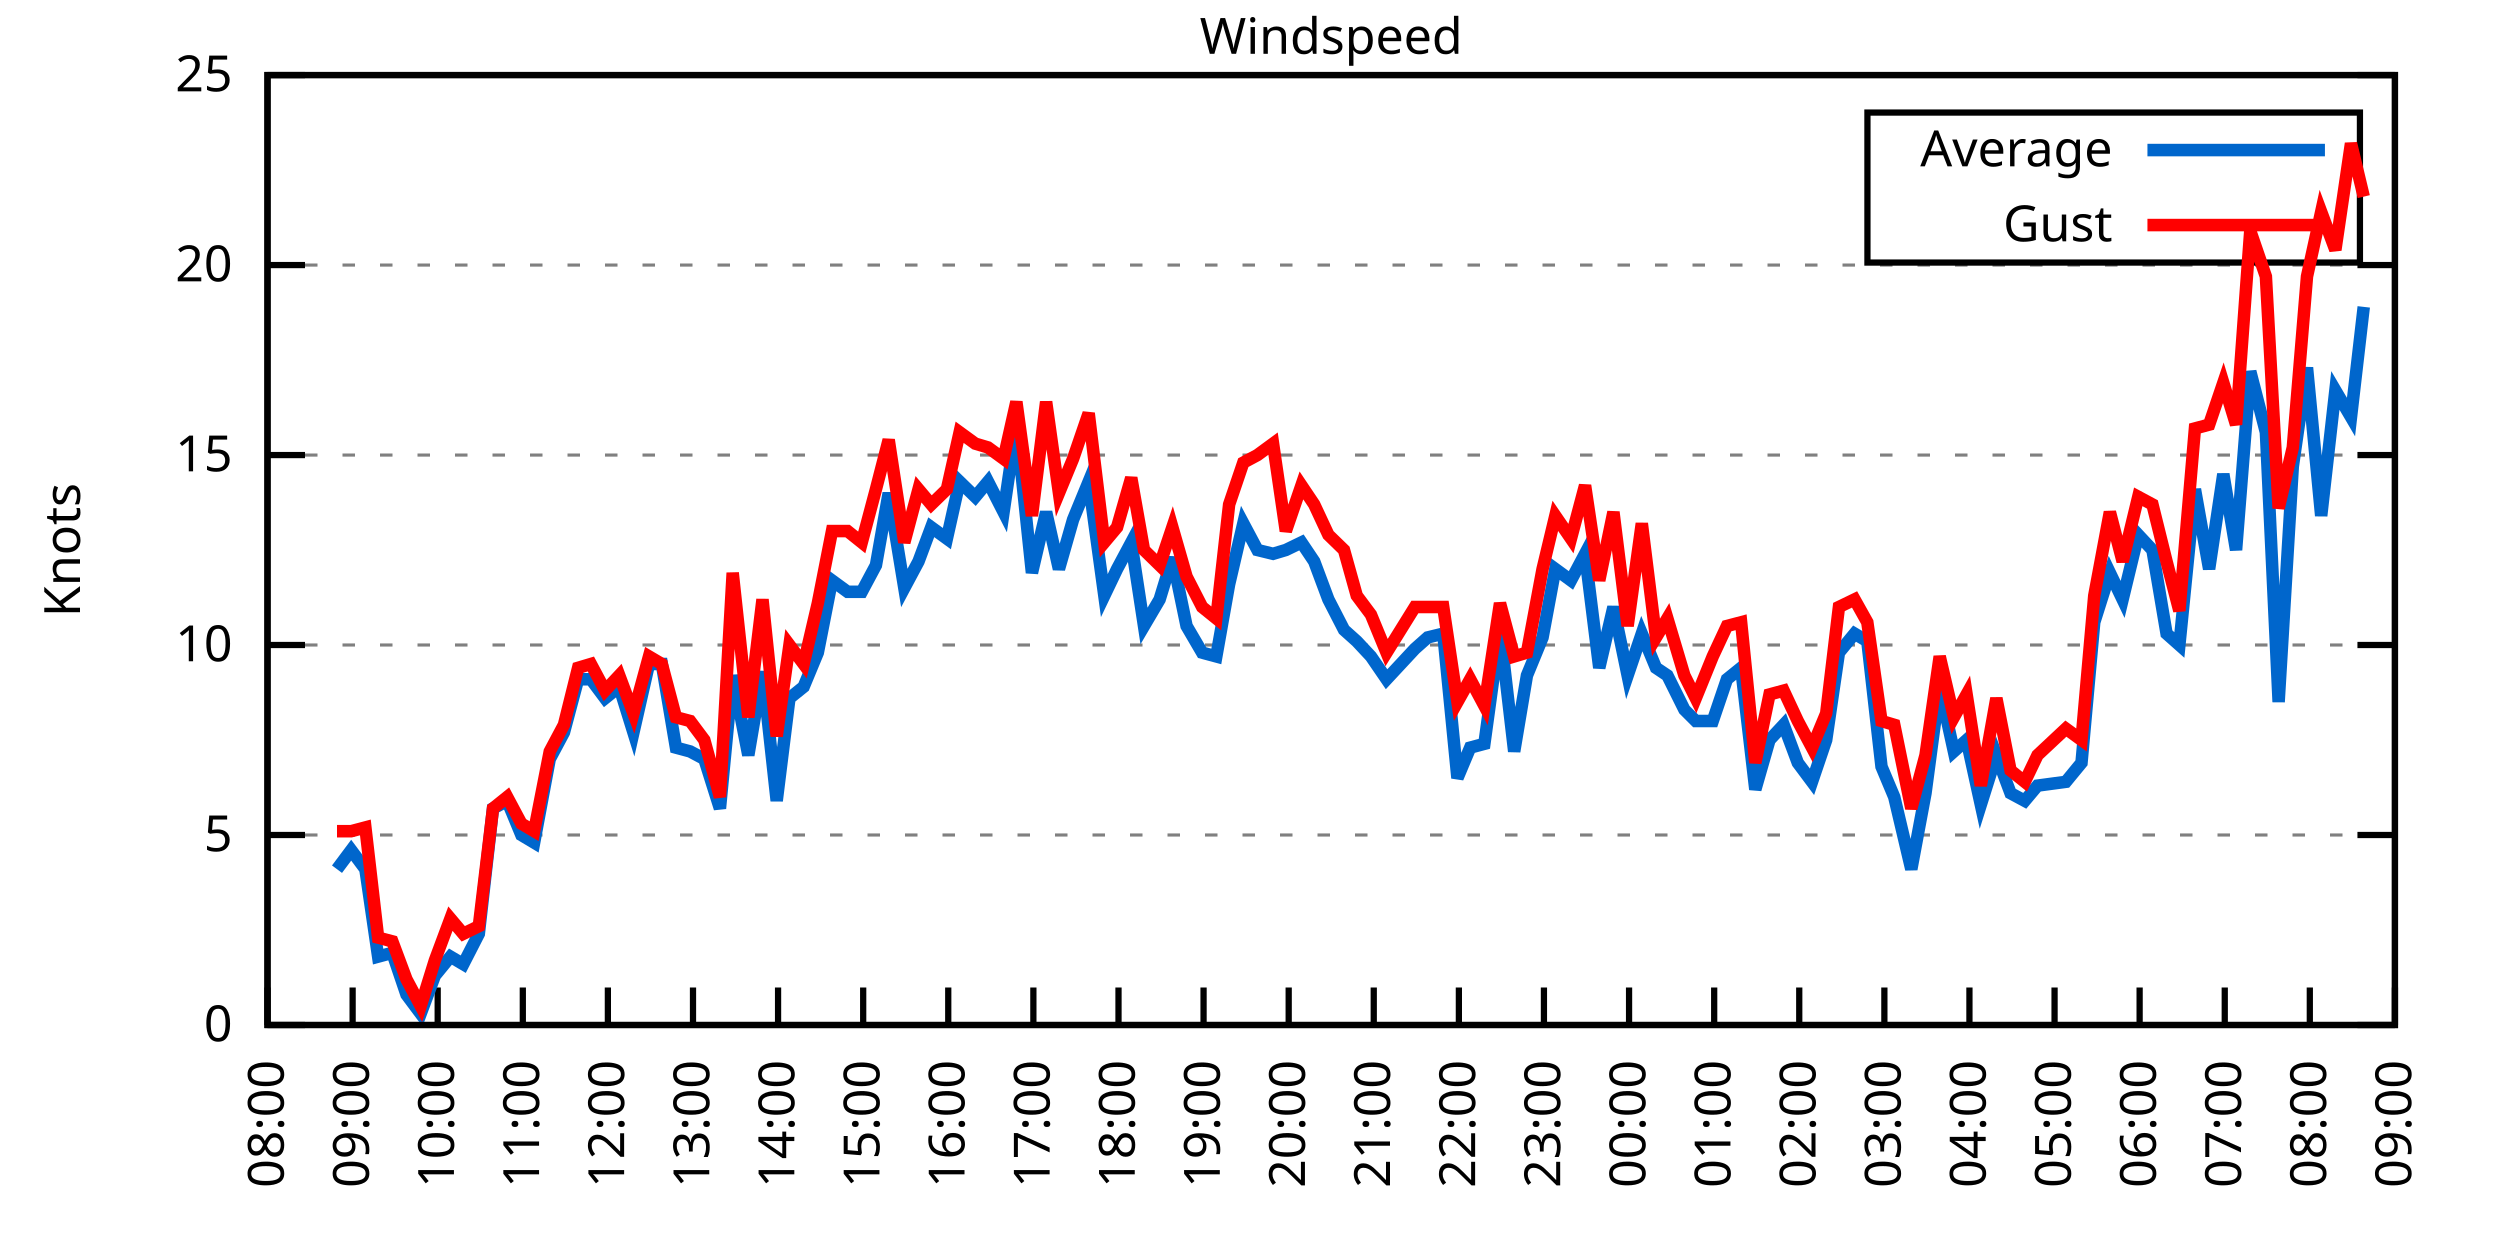
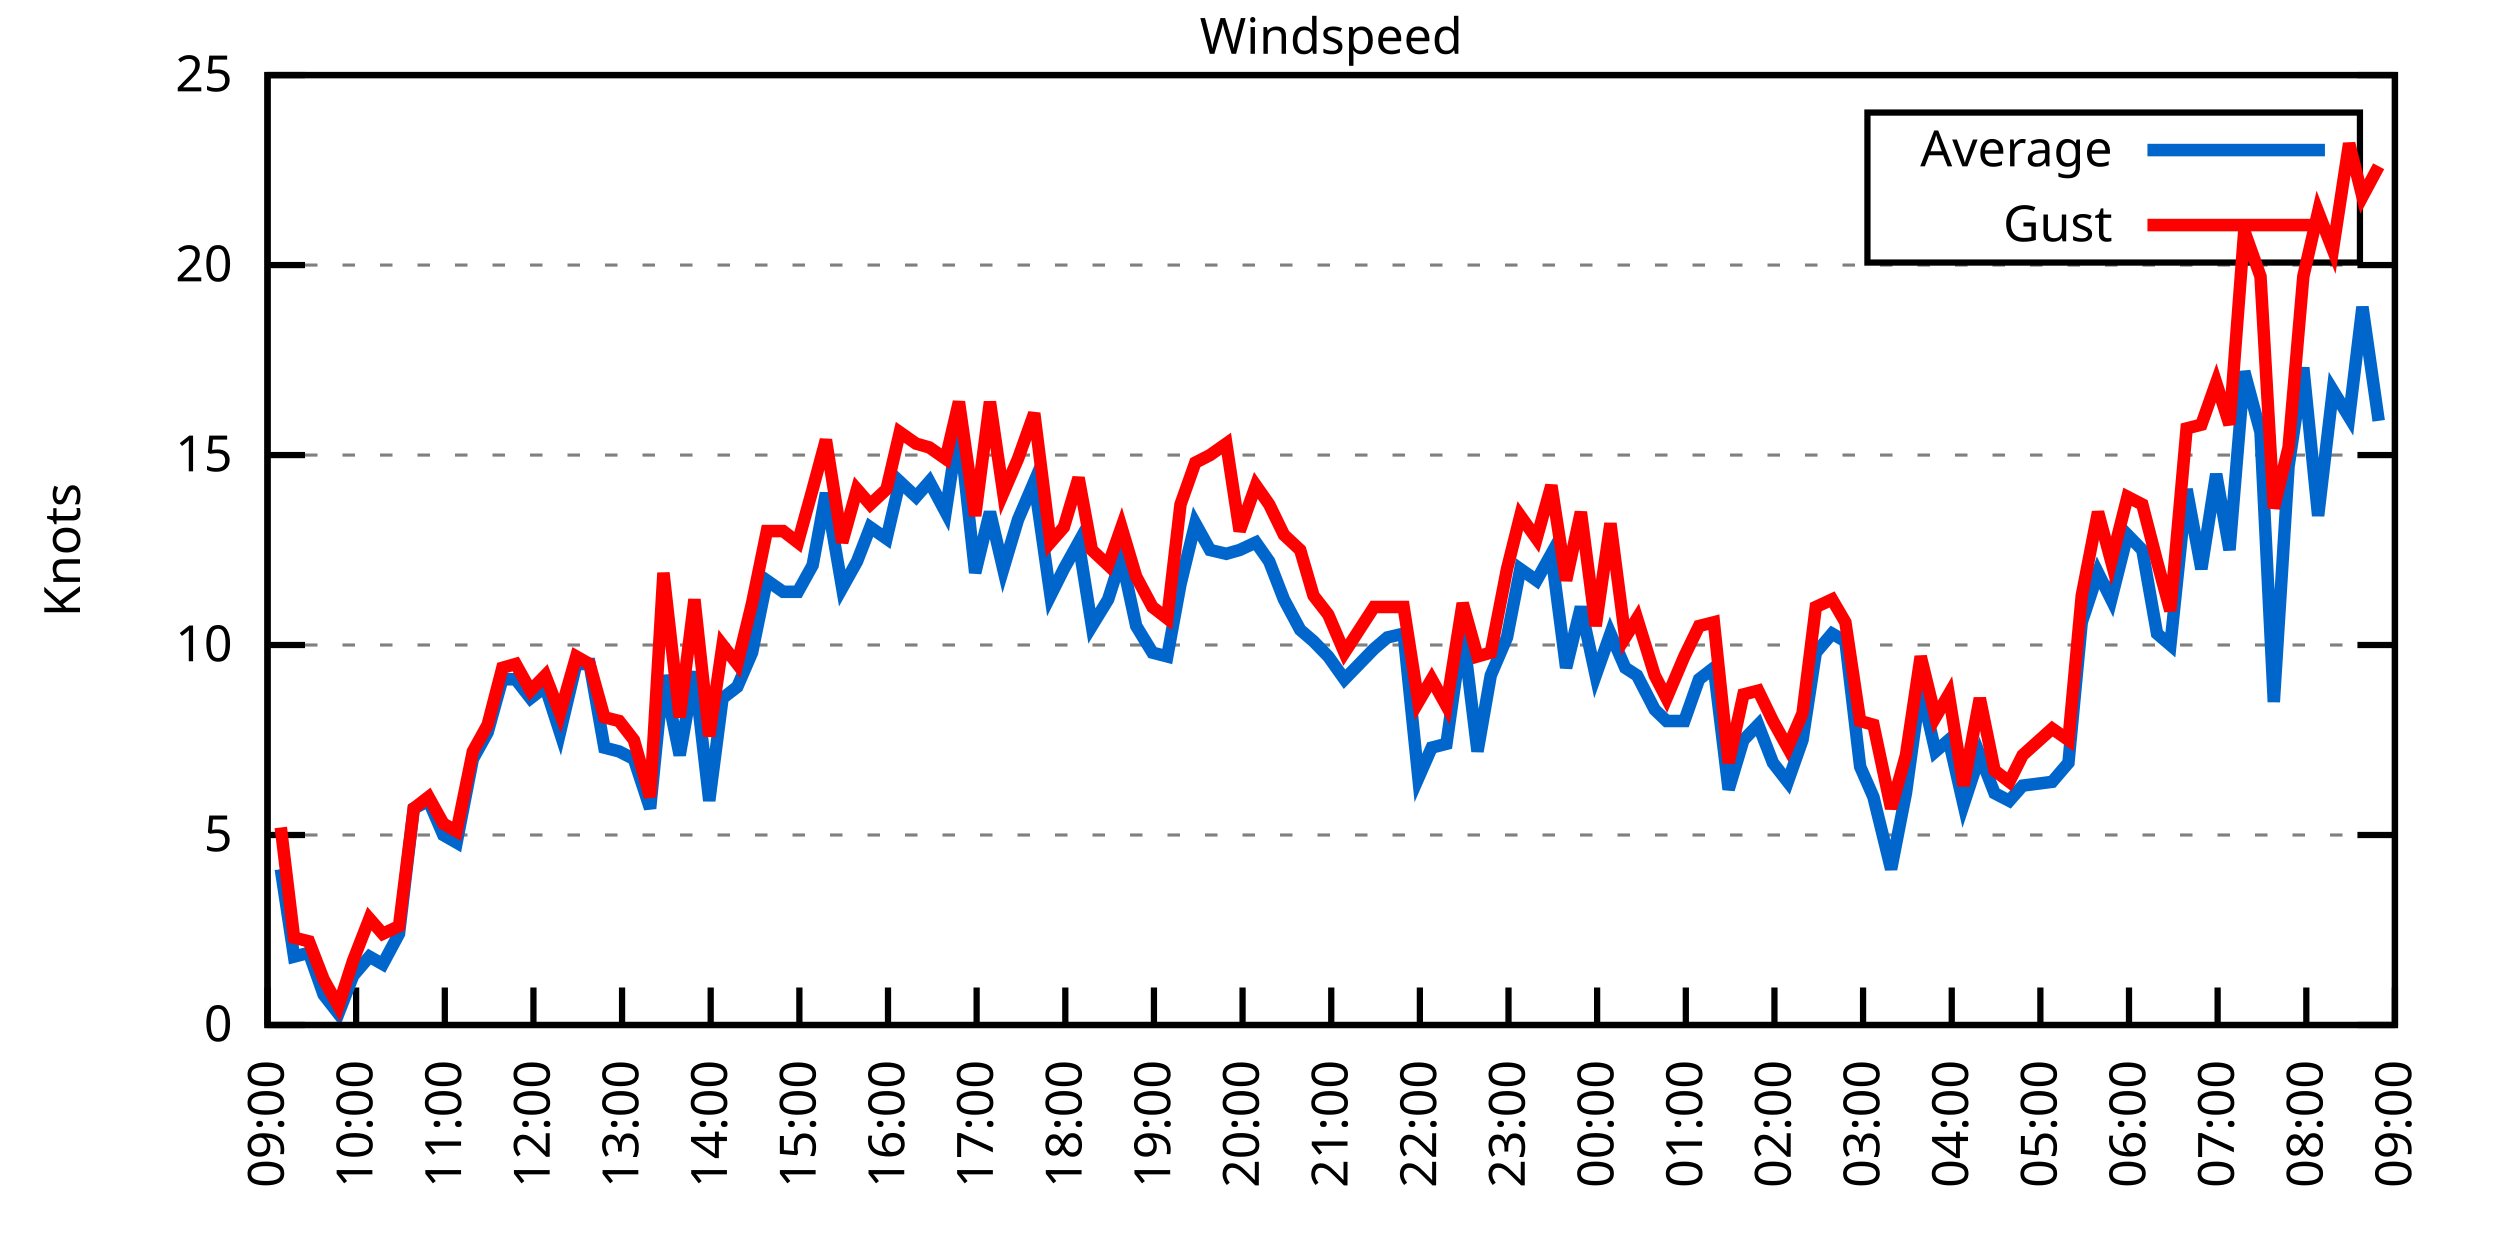
<svg xmlns="http://www.w3.org/2000/svg" xmlns:xlink="http://www.w3.org/1999/xlink" width="400" height="200" viewBox="0 0 400 200">
  <g id="gnuplot_canvas">
    <rect x="0" y="0" width="400" height="200" fill="none" />
    <defs>
      <circle id="gpDot" r="0.5" stroke-width="0.5" stroke="currentColor" />
      <path id="gpPt0" stroke-width="0.333" stroke="currentColor" d="M-1,0 h2 M0,-1 v2" />
      <path id="gpPt1" stroke-width="0.333" stroke="currentColor" d="M-1,-1 L1,1 M1,-1 L-1,1" />
      <path id="gpPt2" stroke-width="0.333" stroke="currentColor" d="M-1,0 L1,0 M0,-1 L0,1 M-1,-1 L1,1 M-1,1 L1,-1" />
      <rect id="gpPt3" stroke-width="0.333" stroke="currentColor" x="-1" y="-1" width="2" height="2" />
      <rect id="gpPt4" stroke-width="0.333" stroke="currentColor" fill="currentColor" x="-1" y="-1" width="2" height="2" />
      <circle id="gpPt5" stroke-width="0.333" stroke="currentColor" cx="0" cy="0" r="1" />
      <use xlink:href="#gpPt5" id="gpPt6" fill="currentColor" stroke="none" />
      <path id="gpPt7" stroke-width="0.333" stroke="currentColor" d="M0,-1.33 L-1.33,0.67 L1.33,0.67 z" />
      <use xlink:href="#gpPt7" id="gpPt8" fill="currentColor" stroke="none" />
      <use xlink:href="#gpPt7" id="gpPt9" stroke="currentColor" transform="rotate(180)" />
      <use xlink:href="#gpPt9" id="gpPt10" fill="currentColor" stroke="none" />
      <use xlink:href="#gpPt3" id="gpPt11" stroke="currentColor" transform="rotate(45)" />
      <use xlink:href="#gpPt11" id="gpPt12" fill="currentColor" stroke="none" />
      <path id="gpPt13" stroke-width="0.333" stroke="currentColor" d="M0,1.330 L1.265,0.411 L0.782,-1.067 L-0.782,-1.076 L-1.265,0.411 z" />
      <use xlink:href="#gpPt13" id="gpPt14" fill="currentColor" stroke="none" />
      <filter id="textbox" filterUnits="objectBoundingBox" x="0" y="0" height="1" width="1">
        <feFlood flood-color="white" flood-opacity="1" result="bgnd" />
        <feComposite in="SourceGraphic" in2="bgnd" operator="atop" />
      </filter>
      <filter id="greybox" filterUnits="objectBoundingBox" x="0" y="0" height="1" width="1">
        <feFlood flood-color="lightgrey" flood-opacity="1" result="grey" />
        <feComposite in="SourceGraphic" in2="grey" operator="atop" />
      </filter>
    </defs>
    <g fill="none" color="white" stroke="currentColor" stroke-width="1.00" stroke-linecap="butt" stroke-linejoin="miter">
</g>
    <g fill="none" color="black" stroke="currentColor" stroke-width="1.00" stroke-linecap="butt" stroke-linejoin="miter">
      <g stroke="none" shape-rendering="crispEdges">
        <polygon fill="rgb(255, 255, 255)" points="42.80,164.00 383.18,164.00 383.18,12.02 42.80,12.02 " />
      </g>
    </g>
    <g fill="none" color="black" stroke="currentColor" stroke-width="1.00" stroke-linecap="butt" stroke-linejoin="miter">
</g>
    <g fill="none" color="black" stroke="black" stroke-width="0.50" stroke-linecap="butt" stroke-linejoin="miter">
</g>
    <g fill="none" color="gray" stroke="currentColor" stroke-width="0.50" stroke-linecap="butt" stroke-linejoin="miter">
      <path stroke="gray" stroke-dasharray="2,4" class="gridline" d="M42.80,164.00 L383.19,164.00  " />
    </g>
    <g fill="none" color="gray" stroke="gray" stroke-width="1.00" stroke-linecap="butt" stroke-linejoin="miter">
</g>
    <g fill="none" color="black" stroke="currentColor" stroke-width="1.00" stroke-linecap="butt" stroke-linejoin="miter">
      <path stroke="black" d="M42.80,164.00 L48.80,164.00 M383.19,164.00 L377.19,164.00  " />
      <g transform="translate(37.20,166.60)" stroke="none" fill="black" font-family="Sans" font-size="8.00" text-anchor="end">
        <text>
          <tspan font-family="Sans"> 0</tspan>
        </text>
      </g>
    </g>
    <g fill="none" color="black" stroke="currentColor" stroke-width="1.00" stroke-linecap="butt" stroke-linejoin="miter">
</g>
    <g fill="none" color="black" stroke="black" stroke-width="0.50" stroke-linecap="butt" stroke-linejoin="miter">
</g>
    <g fill="none" color="gray" stroke="currentColor" stroke-width="0.50" stroke-linecap="butt" stroke-linejoin="miter">
      <path stroke="gray" stroke-dasharray="2,4" class="gridline" d="M42.80,133.60 L383.19,133.60  " />
    </g>
    <g fill="none" color="gray" stroke="gray" stroke-width="1.00" stroke-linecap="butt" stroke-linejoin="miter">
</g>
    <g fill="none" color="black" stroke="currentColor" stroke-width="1.00" stroke-linecap="butt" stroke-linejoin="miter">
      <path stroke="black" d="M42.80,133.60 L48.80,133.60 M383.19,133.60 L377.19,133.60  " />
      <g transform="translate(37.20,136.20)" stroke="none" fill="black" font-family="Sans" font-size="8.00" text-anchor="end">
        <text>
          <tspan font-family="Sans"> 5</tspan>
        </text>
      </g>
    </g>
    <g fill="none" color="black" stroke="currentColor" stroke-width="1.00" stroke-linecap="butt" stroke-linejoin="miter">
</g>
    <g fill="none" color="black" stroke="black" stroke-width="0.50" stroke-linecap="butt" stroke-linejoin="miter">
</g>
    <g fill="none" color="gray" stroke="currentColor" stroke-width="0.50" stroke-linecap="butt" stroke-linejoin="miter">
      <path stroke="gray" stroke-dasharray="2,4" class="gridline" d="M42.80,103.20 L383.19,103.20  " />
    </g>
    <g fill="none" color="gray" stroke="gray" stroke-width="1.00" stroke-linecap="butt" stroke-linejoin="miter">
</g>
    <g fill="none" color="black" stroke="currentColor" stroke-width="1.00" stroke-linecap="butt" stroke-linejoin="miter">
      <path stroke="black" d="M42.80,103.20 L48.80,103.20 M383.19,103.20 L377.19,103.20  " />
      <g transform="translate(37.20,105.80)" stroke="none" fill="black" font-family="Sans" font-size="8.00" text-anchor="end">
        <text>
          <tspan font-family="Sans"> 10</tspan>
        </text>
      </g>
    </g>
    <g fill="none" color="black" stroke="currentColor" stroke-width="1.00" stroke-linecap="butt" stroke-linejoin="miter">
</g>
    <g fill="none" color="black" stroke="black" stroke-width="0.50" stroke-linecap="butt" stroke-linejoin="miter">
</g>
    <g fill="none" color="gray" stroke="currentColor" stroke-width="0.50" stroke-linecap="butt" stroke-linejoin="miter">
      <path stroke="gray" stroke-dasharray="2,4" class="gridline" d="M42.80,72.81 L383.19,72.81  " />
    </g>
    <g fill="none" color="gray" stroke="gray" stroke-width="1.00" stroke-linecap="butt" stroke-linejoin="miter">
</g>
    <g fill="none" color="black" stroke="currentColor" stroke-width="1.00" stroke-linecap="butt" stroke-linejoin="miter">
      <path stroke="black" d="M42.80,72.81 L48.80,72.81 M383.19,72.81 L377.19,72.81  " />
      <g transform="translate(37.20,75.41)" stroke="none" fill="black" font-family="Sans" font-size="8.00" text-anchor="end">
        <text>
          <tspan font-family="Sans"> 15</tspan>
        </text>
      </g>
    </g>
    <g fill="none" color="black" stroke="currentColor" stroke-width="1.00" stroke-linecap="butt" stroke-linejoin="miter">
</g>
    <g fill="none" color="black" stroke="black" stroke-width="0.50" stroke-linecap="butt" stroke-linejoin="miter">
</g>
    <g fill="none" color="gray" stroke="currentColor" stroke-width="0.50" stroke-linecap="butt" stroke-linejoin="miter">
      <path stroke="gray" stroke-dasharray="2,4" class="gridline" d="M42.80,42.41 L383.19,42.41  " />
    </g>
    <g fill="none" color="gray" stroke="gray" stroke-width="1.00" stroke-linecap="butt" stroke-linejoin="miter">
</g>
    <g fill="none" color="black" stroke="currentColor" stroke-width="1.00" stroke-linecap="butt" stroke-linejoin="miter">
      <path stroke="black" d="M42.80,42.41 L48.80,42.41 M383.19,42.41 L377.19,42.41  " />
      <g transform="translate(37.20,45.01)" stroke="none" fill="black" font-family="Sans" font-size="8.00" text-anchor="end">
        <text>
          <tspan font-family="Sans"> 20</tspan>
        </text>
      </g>
    </g>
    <g fill="none" color="black" stroke="currentColor" stroke-width="1.00" stroke-linecap="butt" stroke-linejoin="miter">
</g>
    <g fill="none" color="black" stroke="black" stroke-width="0.50" stroke-linecap="butt" stroke-linejoin="miter">
</g>
    <g fill="none" color="gray" stroke="currentColor" stroke-width="0.50" stroke-linecap="butt" stroke-linejoin="miter">
      <path stroke="gray" stroke-dasharray="2,4" class="gridline" d="M42.80,12.01 L383.19,12.01  " />
    </g>
    <g fill="none" color="gray" stroke="gray" stroke-width="1.00" stroke-linecap="butt" stroke-linejoin="miter">
</g>
    <g fill="none" color="black" stroke="currentColor" stroke-width="1.00" stroke-linecap="butt" stroke-linejoin="miter">
      <path stroke="black" d="M42.80,12.01 L48.80,12.01 M383.19,12.01 L377.19,12.01  " />
      <g transform="translate(37.20,14.61)" stroke="none" fill="black" font-family="Sans" font-size="8.00" text-anchor="end">
        <text>
          <tspan font-family="Sans"> 25</tspan>
        </text>
      </g>
    </g>
    <g fill="none" color="black" stroke="currentColor" stroke-width="1.00" stroke-linecap="butt" stroke-linejoin="miter">
      <path stroke="black" d="M42.80,164.00 L42.80,158.00  " />
      <g transform="translate(45.40,169.60) rotate(270.00)" stroke="none" fill="black" font-family="Sans" font-size="8.00" text-anchor="end">
        <text>
-           <tspan font-family="Sans">08:00</tspan>
-         </text>
-       </g>
-     </g>
-     <g fill="none" color="black" stroke="currentColor" stroke-width="1.00" stroke-linecap="butt" stroke-linejoin="miter">
-       <path stroke="black" d="M56.42,164.00 L56.42,158.00  " />
-       <g transform="translate(59.02,169.60) rotate(270.00)" stroke="none" fill="black" font-family="Sans" font-size="8.00" text-anchor="end">
-         <text>
          <tspan font-family="Sans">09:00</tspan>
        </text>
      </g>
    </g>
    <g fill="none" color="black" stroke="currentColor" stroke-width="1.00" stroke-linecap="butt" stroke-linejoin="miter">
-       <path stroke="black" d="M70.03,164.00 L70.03,158.00  " />
-       <g transform="translate(72.63,169.60) rotate(270.00)" stroke="none" fill="black" font-family="Sans" font-size="8.00" text-anchor="end">
+       <path stroke="black" d="M56.98,164.00 L56.98,158.00  " />
+       <g transform="translate(59.58,169.60) rotate(270.00)" stroke="none" fill="black" font-family="Sans" font-size="8.00" text-anchor="end">
        <text>
          <tspan font-family="Sans">10:00</tspan>
        </text>
      </g>
    </g>
    <g fill="none" color="black" stroke="currentColor" stroke-width="1.00" stroke-linecap="butt" stroke-linejoin="miter">
-       <path stroke="black" d="M83.65,164.00 L83.65,158.00  " />
-       <g transform="translate(86.25,169.60) rotate(270.00)" stroke="none" fill="black" font-family="Sans" font-size="8.00" text-anchor="end">
+       <path stroke="black" d="M71.17,164.00 L71.17,158.00  " />
+       <g transform="translate(73.77,169.60) rotate(270.00)" stroke="none" fill="black" font-family="Sans" font-size="8.00" text-anchor="end">
        <text>
          <tspan font-family="Sans">11:00</tspan>
        </text>
      </g>
    </g>
    <g fill="none" color="black" stroke="currentColor" stroke-width="1.00" stroke-linecap="butt" stroke-linejoin="miter">
-       <path stroke="black" d="M97.26,164.00 L97.26,158.00  " />
-       <g transform="translate(99.86,169.60) rotate(270.00)" stroke="none" fill="black" font-family="Sans" font-size="8.00" text-anchor="end">
+       <path stroke="black" d="M85.35,164.00 L85.35,158.00  " />
+       <g transform="translate(87.95,169.60) rotate(270.00)" stroke="none" fill="black" font-family="Sans" font-size="8.00" text-anchor="end">
        <text>
          <tspan font-family="Sans">12:00</tspan>
        </text>
      </g>
    </g>
    <g fill="none" color="black" stroke="currentColor" stroke-width="1.00" stroke-linecap="butt" stroke-linejoin="miter">
-       <path stroke="black" d="M110.88,164.00 L110.88,158.00  " />
-       <g transform="translate(113.48,169.60) rotate(270.00)" stroke="none" fill="black" font-family="Sans" font-size="8.00" text-anchor="end">
+       <path stroke="black" d="M99.53,164.00 L99.53,158.00  " />
+       <g transform="translate(102.13,169.60) rotate(270.00)" stroke="none" fill="black" font-family="Sans" font-size="8.00" text-anchor="end">
        <text>
          <tspan font-family="Sans">13:00</tspan>
        </text>
      </g>
    </g>
    <g fill="none" color="black" stroke="currentColor" stroke-width="1.00" stroke-linecap="butt" stroke-linejoin="miter">
-       <path stroke="black" d="M124.49,164.00 L124.49,158.00  " />
-       <g transform="translate(127.09,169.60) rotate(270.00)" stroke="none" fill="black" font-family="Sans" font-size="8.00" text-anchor="end">
+       <path stroke="black" d="M113.71,164.00 L113.71,158.00  " />
+       <g transform="translate(116.31,169.60) rotate(270.00)" stroke="none" fill="black" font-family="Sans" font-size="8.00" text-anchor="end">
        <text>
          <tspan font-family="Sans">14:00</tspan>
        </text>
      </g>
    </g>
    <g fill="none" color="black" stroke="currentColor" stroke-width="1.00" stroke-linecap="butt" stroke-linejoin="miter">
-       <path stroke="black" d="M138.11,164.00 L138.11,158.00  " />
-       <g transform="translate(140.71,169.60) rotate(270.00)" stroke="none" fill="black" font-family="Sans" font-size="8.00" text-anchor="end">
+       <path stroke="black" d="M127.90,164.00 L127.90,158.00  " />
+       <g transform="translate(130.50,169.60) rotate(270.00)" stroke="none" fill="black" font-family="Sans" font-size="8.00" text-anchor="end">
        <text>
          <tspan font-family="Sans">15:00</tspan>
        </text>
      </g>
    </g>
    <g fill="none" color="black" stroke="currentColor" stroke-width="1.00" stroke-linecap="butt" stroke-linejoin="miter">
-       <path stroke="black" d="M151.72,164.00 L151.72,158.00  " />
-       <g transform="translate(154.32,169.60) rotate(270.00)" stroke="none" fill="black" font-family="Sans" font-size="8.00" text-anchor="end">
+       <path stroke="black" d="M142.08,164.00 L142.08,158.00  " />
+       <g transform="translate(144.68,169.60) rotate(270.00)" stroke="none" fill="black" font-family="Sans" font-size="8.00" text-anchor="end">
        <text>
          <tspan font-family="Sans">16:00</tspan>
        </text>
      </g>
    </g>
    <g fill="none" color="black" stroke="currentColor" stroke-width="1.00" stroke-linecap="butt" stroke-linejoin="miter">
-       <path stroke="black" d="M165.34,164.00 L165.34,158.00  " />
-       <g transform="translate(167.94,169.60) rotate(270.00)" stroke="none" fill="black" font-family="Sans" font-size="8.00" text-anchor="end">
+       <path stroke="black" d="M156.26,164.00 L156.26,158.00  " />
+       <g transform="translate(158.86,169.60) rotate(270.00)" stroke="none" fill="black" font-family="Sans" font-size="8.00" text-anchor="end">
        <text>
          <tspan font-family="Sans">17:00</tspan>
        </text>
      </g>
    </g>
    <g fill="none" color="black" stroke="currentColor" stroke-width="1.00" stroke-linecap="butt" stroke-linejoin="miter">
-       <path stroke="black" d="M178.96,164.00 L178.96,158.00  " />
-       <g transform="translate(181.56,169.60) rotate(270.00)" stroke="none" fill="black" font-family="Sans" font-size="8.00" text-anchor="end">
+       <path stroke="black" d="M170.45,164.00 L170.45,158.00  " />
+       <g transform="translate(173.05,169.60) rotate(270.00)" stroke="none" fill="black" font-family="Sans" font-size="8.00" text-anchor="end">
        <text>
          <tspan font-family="Sans">18:00</tspan>
        </text>
      </g>
    </g>
    <g fill="none" color="black" stroke="currentColor" stroke-width="1.00" stroke-linecap="butt" stroke-linejoin="miter">
-       <path stroke="black" d="M192.57,164.00 L192.57,158.00  " />
-       <g transform="translate(195.17,169.60) rotate(270.00)" stroke="none" fill="black" font-family="Sans" font-size="8.00" text-anchor="end">
+       <path stroke="black" d="M184.63,164.00 L184.63,158.00  " />
+       <g transform="translate(187.23,169.60) rotate(270.00)" stroke="none" fill="black" font-family="Sans" font-size="8.00" text-anchor="end">
        <text>
          <tspan font-family="Sans">19:00</tspan>
        </text>
      </g>
    </g>
    <g fill="none" color="black" stroke="currentColor" stroke-width="1.00" stroke-linecap="butt" stroke-linejoin="miter">
-       <path stroke="black" d="M206.19,164.00 L206.19,158.00  " />
-       <g transform="translate(208.79,169.60) rotate(270.00)" stroke="none" fill="black" font-family="Sans" font-size="8.00" text-anchor="end">
+       <path stroke="black" d="M198.81,164.00 L198.81,158.00  " />
+       <g transform="translate(201.41,169.60) rotate(270.00)" stroke="none" fill="black" font-family="Sans" font-size="8.00" text-anchor="end">
        <text>
          <tspan font-family="Sans">20:00</tspan>
        </text>
      </g>
    </g>
    <g fill="none" color="black" stroke="currentColor" stroke-width="1.00" stroke-linecap="butt" stroke-linejoin="miter">
-       <path stroke="black" d="M219.80,164.00 L219.80,158.00  " />
-       <g transform="translate(222.40,169.60) rotate(270.00)" stroke="none" fill="black" font-family="Sans" font-size="8.00" text-anchor="end">
+       <path stroke="black" d="M213.00,164.00 L213.00,158.00  " />
+       <g transform="translate(215.60,169.60) rotate(270.00)" stroke="none" fill="black" font-family="Sans" font-size="8.00" text-anchor="end">
        <text>
          <tspan font-family="Sans">21:00</tspan>
        </text>
      </g>
    </g>
    <g fill="none" color="black" stroke="currentColor" stroke-width="1.00" stroke-linecap="butt" stroke-linejoin="miter">
-       <path stroke="black" d="M233.42,164.00 L233.42,158.00  " />
-       <g transform="translate(236.02,169.60) rotate(270.00)" stroke="none" fill="black" font-family="Sans" font-size="8.00" text-anchor="end">
+       <path stroke="black" d="M227.18,164.00 L227.18,158.00  " />
+       <g transform="translate(229.78,169.60) rotate(270.00)" stroke="none" fill="black" font-family="Sans" font-size="8.00" text-anchor="end">
        <text>
          <tspan font-family="Sans">22:00</tspan>
        </text>
      </g>
    </g>
    <g fill="none" color="black" stroke="currentColor" stroke-width="1.00" stroke-linecap="butt" stroke-linejoin="miter">
-       <path stroke="black" d="M247.03,164.00 L247.03,158.00  " />
-       <g transform="translate(249.63,169.60) rotate(270.00)" stroke="none" fill="black" font-family="Sans" font-size="8.00" text-anchor="end">
+       <path stroke="black" d="M241.36,164.00 L241.36,158.00  " />
+       <g transform="translate(243.96,169.60) rotate(270.00)" stroke="none" fill="black" font-family="Sans" font-size="8.00" text-anchor="end">
        <text>
          <tspan font-family="Sans">23:00</tspan>
        </text>
      </g>
    </g>
    <g fill="none" color="black" stroke="currentColor" stroke-width="1.00" stroke-linecap="butt" stroke-linejoin="miter">
-       <path stroke="black" d="M260.65,164.00 L260.65,158.00  " />
-       <g transform="translate(263.25,169.60) rotate(270.00)" stroke="none" fill="black" font-family="Sans" font-size="8.00" text-anchor="end">
+       <path stroke="black" d="M255.54,164.00 L255.54,158.00  " />
+       <g transform="translate(258.14,169.60) rotate(270.00)" stroke="none" fill="black" font-family="Sans" font-size="8.00" text-anchor="end">
        <text>
          <tspan font-family="Sans">00:00</tspan>
        </text>
      </g>
    </g>
    <g fill="none" color="black" stroke="currentColor" stroke-width="1.00" stroke-linecap="butt" stroke-linejoin="miter">
-       <path stroke="black" d="M274.27,164.00 L274.27,158.00  " />
-       <g transform="translate(276.87,169.60) rotate(270.00)" stroke="none" fill="black" font-family="Sans" font-size="8.00" text-anchor="end">
+       <path stroke="black" d="M269.73,164.00 L269.73,158.00  " />
+       <g transform="translate(272.33,169.60) rotate(270.00)" stroke="none" fill="black" font-family="Sans" font-size="8.00" text-anchor="end">
        <text>
          <tspan font-family="Sans">01:00</tspan>
        </text>
      </g>
    </g>
    <g fill="none" color="black" stroke="currentColor" stroke-width="1.00" stroke-linecap="butt" stroke-linejoin="miter">
-       <path stroke="black" d="M287.88,164.00 L287.88,158.00  " />
-       <g transform="translate(290.48,169.60) rotate(270.00)" stroke="none" fill="black" font-family="Sans" font-size="8.00" text-anchor="end">
+       <path stroke="black" d="M283.91,164.00 L283.91,158.00  " />
+       <g transform="translate(286.51,169.60) rotate(270.00)" stroke="none" fill="black" font-family="Sans" font-size="8.00" text-anchor="end">
        <text>
          <tspan font-family="Sans">02:00</tspan>
        </text>
      </g>
    </g>
    <g fill="none" color="black" stroke="currentColor" stroke-width="1.00" stroke-linecap="butt" stroke-linejoin="miter">
-       <path stroke="black" d="M301.50,164.00 L301.50,158.00  " />
-       <g transform="translate(304.10,169.60) rotate(270.00)" stroke="none" fill="black" font-family="Sans" font-size="8.00" text-anchor="end">
+       <path stroke="black" d="M298.09,164.00 L298.09,158.00  " />
+       <g transform="translate(300.69,169.60) rotate(270.00)" stroke="none" fill="black" font-family="Sans" font-size="8.00" text-anchor="end">
        <text>
          <tspan font-family="Sans">03:00</tspan>
        </text>
      </g>
    </g>
    <g fill="none" color="black" stroke="currentColor" stroke-width="1.00" stroke-linecap="butt" stroke-linejoin="miter">
-       <path stroke="black" d="M315.11,164.00 L315.11,158.00  " />
-       <g transform="translate(317.71,169.60) rotate(270.00)" stroke="none" fill="black" font-family="Sans" font-size="8.00" text-anchor="end">
+       <path stroke="black" d="M312.28,164.00 L312.28,158.00  " />
+       <g transform="translate(314.88,169.60) rotate(270.00)" stroke="none" fill="black" font-family="Sans" font-size="8.00" text-anchor="end">
        <text>
          <tspan font-family="Sans">04:00</tspan>
        </text>
      </g>
    </g>
    <g fill="none" color="black" stroke="currentColor" stroke-width="1.00" stroke-linecap="butt" stroke-linejoin="miter">
-       <path stroke="black" d="M328.73,164.00 L328.73,158.00  " />
-       <g transform="translate(331.33,169.60) rotate(270.00)" stroke="none" fill="black" font-family="Sans" font-size="8.00" text-anchor="end">
+       <path stroke="black" d="M326.46,164.00 L326.46,158.00  " />
+       <g transform="translate(329.06,169.60) rotate(270.00)" stroke="none" fill="black" font-family="Sans" font-size="8.00" text-anchor="end">
        <text>
          <tspan font-family="Sans">05:00</tspan>
        </text>
      </g>
    </g>
    <g fill="none" color="black" stroke="currentColor" stroke-width="1.00" stroke-linecap="butt" stroke-linejoin="miter">
-       <path stroke="black" d="M342.34,164.00 L342.34,158.00  " />
-       <g transform="translate(344.94,169.60) rotate(270.00)" stroke="none" fill="black" font-family="Sans" font-size="8.00" text-anchor="end">
+       <path stroke="black" d="M340.64,164.00 L340.64,158.00  " />
+       <g transform="translate(343.24,169.60) rotate(270.00)" stroke="none" fill="black" font-family="Sans" font-size="8.00" text-anchor="end">
        <text>
          <tspan font-family="Sans">06:00</tspan>
        </text>
      </g>
    </g>
    <g fill="none" color="black" stroke="currentColor" stroke-width="1.00" stroke-linecap="butt" stroke-linejoin="miter">
-       <path stroke="black" d="M355.96,164.00 L355.96,158.00  " />
-       <g transform="translate(358.56,169.60) rotate(270.00)" stroke="none" fill="black" font-family="Sans" font-size="8.00" text-anchor="end">
+       <path stroke="black" d="M354.82,164.00 L354.82,158.00  " />
+       <g transform="translate(357.42,169.60) rotate(270.00)" stroke="none" fill="black" font-family="Sans" font-size="8.00" text-anchor="end">
        <text>
          <tspan font-family="Sans">07:00</tspan>
        </text>
      </g>
    </g>
    <g fill="none" color="black" stroke="currentColor" stroke-width="1.00" stroke-linecap="butt" stroke-linejoin="miter">
-       <path stroke="black" d="M369.57,164.00 L369.57,158.00  " />
-       <g transform="translate(372.17,169.60) rotate(270.00)" stroke="none" fill="black" font-family="Sans" font-size="8.00" text-anchor="end">
+       <path stroke="black" d="M369.01,164.00 L369.01,158.00  " />
+       <g transform="translate(371.61,169.60) rotate(270.00)" stroke="none" fill="black" font-family="Sans" font-size="8.00" text-anchor="end">
        <text>
          <tspan font-family="Sans">08:00</tspan>
        </text>
      </g>
    </g>
    <g fill="none" color="black" stroke="currentColor" stroke-width="1.00" stroke-linecap="butt" stroke-linejoin="miter">
      <path stroke="black" d="M383.19,164.00 L383.19,158.00  " />
      <g transform="translate(385.79,169.60) rotate(270.00)" stroke="none" fill="black" font-family="Sans" font-size="8.00" text-anchor="end">
        <text>
          <tspan font-family="Sans">09:00</tspan>
        </text>
      </g>
    </g>
    <g fill="none" color="black" stroke="currentColor" stroke-width="1.00" stroke-linecap="butt" stroke-linejoin="miter">
</g>
    <g fill="none" color="black" stroke="currentColor" stroke-width="1.00" stroke-linecap="butt" stroke-linejoin="miter">
      <path stroke="black" d="M42.80,12.01 L42.80,164.00 L383.19,164.00 L383.19,12.01 L42.80,12.01 Z  " />
    </g>
    <g fill="none" color="black" stroke="currentColor" stroke-width="1.00" stroke-linecap="butt" stroke-linejoin="miter">
</g>
    <g fill="none" color="black" stroke="currentColor" stroke-width="1.00" stroke-linecap="butt" stroke-linejoin="miter">
      <path stroke="black" d="M298.79,42.01 L298.79,18.01 L377.59,18.01 L377.59,42.01 L298.79,42.01 Z  " />
    </g>
    <g id="Windspeed_plot_1">
      <g fill="none" color="white" stroke="black" stroke-width="2.00" stroke-linecap="butt" stroke-linejoin="miter">
</g>
      <g fill="none" color="black" stroke="currentColor" stroke-width="2.00" stroke-linecap="butt" stroke-linejoin="miter">
        <g transform="translate(337.99,26.61)" stroke="none" fill="black" font-family="Sans" font-size="8.00" text-anchor="end">
          <text>
            <tspan font-family="Sans">Average</tspan>
          </text>
        </g>
      </g>
      <g fill="none" color="black" stroke="currentColor" stroke-width="2.00" stroke-linecap="butt" stroke-linejoin="miter">
-         <path stroke="rgb(  0, 102, 204)" d="M343.59,24.01 L371.99,24.01 M53.92,139.07 L56.19,136.03 L58.46,139.07 L60.50,153.06 L62.77,152.45 L65.04,159.14   L67.31,162.18 L69.58,156.10 L72.07,153.06 L74.12,154.27 L76.61,149.41 L78.88,129.35 L81.15,128.13 L83.42,133.60   L85.46,134.82 L87.96,121.44 L90.23,117.19 L92.50,108.68 L94.54,108.68 L96.81,111.72 L99.08,109.89 L101.35,117.19   L103.84,106.24 L105.89,106.24 L108.15,119.62 L110.42,120.23 L112.69,121.44 L115.19,129.35 L117.23,108.07 L119.73,120.83   L122.00,107.46 L124.27,128.13 L126.31,111.72 L128.58,109.89 L130.85,104.42 L133.12,92.87 L135.61,94.69 L137.88,94.69   L140.15,90.44 L142.19,78.89 L144.69,94.08 L146.96,89.83 L149.00,84.36 L151.50,86.18 L153.54,77.06 L156.04,79.49   L158.08,77.06 L160.57,81.93 L162.62,67.94 L165.11,91.65 L167.38,81.93 L169.43,91.04 L171.69,83.14 L174.19,77.06   L176.69,95.30 L178.73,91.04 L181.00,86.79 L183.04,100.16 L185.54,95.91 L187.58,89.22 L189.85,100.16 L192.34,104.42   L194.61,105.03 L196.66,93.48 L198.93,83.75 L201.19,88.00 L203.69,88.61 L205.73,88.00 L208.23,86.79 L210.27,89.83   L212.54,95.91 L215.04,100.77 L217.08,102.60 L219.35,105.03 L221.85,108.68 L226.38,103.81 L228.43,101.99 L230.92,101.38   L233.19,124.48 L235.23,119.62 L237.50,119.01 L240.00,100.77 L242.27,120.23 L244.31,108.07 L246.81,101.99 L248.85,91.04   L251.35,92.87 L253.61,88.61 L255.88,106.85 L258.15,97.12 L260.42,108.07 L262.69,101.38 L264.96,106.85 L266.78,108.07   L269.50,113.54 L271.32,115.36 L274.04,115.36 L276.31,108.68 L278.58,106.85 L280.85,126.31 L283.12,118.40 L285.38,115.97   L287.65,122.05 L289.92,125.09 L292.19,118.40 L294.23,104.42 L296.73,101.38 L298.77,102.60 L301.04,122.66 L303.08,127.52   L305.81,139.07 L308.08,126.91 L310.35,109.89 L312.62,120.23 L314.66,118.40 L316.93,128.74 L319.42,120.83 L321.69,126.91   L323.96,128.13 L326.00,125.70 L330.54,125.09 L333.04,122.05 L335.08,99.56 L337.58,91.65 L339.62,95.91 L342.12,85.57   L344.39,88.00 L346.65,101.38 L348.70,103.20 L351.19,78.28 L353.46,91.04 L355.73,75.85 L357.77,88.00 L360.04,59.43   L362.54,69.16 L364.58,112.32 L366.85,74.63 L369.12,58.82 L371.39,82.53 L373.66,62.47 L376.16,66.73 L378.20,49.10    " />
+         <path stroke="rgb(  0, 102, 204)" d="M343.59,24.01 L371.99,24.01 M44.93,139.07 L47.05,153.06 L49.42,152.45 L51.78,159.14 L54.15,162.18 L56.51,156.10   L59.11,153.06 L61.24,154.27 L63.84,149.41 L66.20,129.35 L68.57,128.13 L70.93,133.60 L73.06,134.82 L75.66,121.44   L78.02,117.19 L80.38,108.68 L82.51,108.68 L84.88,111.72 L87.24,109.89 L89.60,117.19 L92.20,106.24 L94.33,106.24   L96.70,119.62 L99.06,120.23 L101.42,121.44 L104.02,129.35 L106.15,108.07 L108.75,120.83 L111.11,107.46 L113.48,128.13   L115.61,111.72 L117.97,109.89 L120.33,104.42 L122.70,92.87 L125.30,94.69 L127.66,94.69 L130.02,90.44 L132.15,78.89   L134.75,94.08 L137.12,89.83 L139.24,84.36 L141.84,86.18 L143.97,77.06 L146.57,79.49 L148.70,77.06 L151.30,81.93   L153.43,67.94 L156.03,91.65 L158.39,81.93 L160.52,91.04 L162.88,83.14 L165.48,77.06 L168.08,95.30 L170.21,91.04   L172.57,86.79 L174.70,100.16 L177.30,95.91 L179.43,89.22 L181.79,100.16 L184.39,104.42 L186.76,105.03 L188.88,93.48   L191.25,83.75 L193.61,88.00 L196.21,88.61 L198.34,88.00 L200.94,86.79 L203.07,89.83 L205.43,95.91 L208.03,100.77   L210.16,102.60 L212.52,105.03 L215.12,108.68 L219.85,103.81 L221.98,101.99 L224.58,101.38 L226.94,124.48 L229.07,119.62   L231.43,119.01 L234.03,100.77 L236.40,120.23 L238.52,108.07 L241.12,101.99 L243.25,91.04 L245.85,92.87 L248.22,88.61   L250.58,106.85 L252.94,97.12 L255.31,108.07 L257.67,101.38 L260.04,106.85 L261.93,108.07 L264.76,113.54 L266.65,115.36   L269.49,115.36 L271.85,108.68 L274.22,106.85 L276.58,126.31 L278.95,118.40 L281.31,115.97 L283.67,122.05 L286.04,125.09   L288.40,118.40 L290.53,104.42 L293.13,101.38 L295.26,102.60 L297.62,122.66 L299.75,127.52 L302.58,139.07 L304.95,126.91   L307.31,109.89 L309.68,120.23 L311.80,118.40 L314.17,128.74 L316.77,120.83 L319.13,126.91 L321.49,128.13 L323.62,125.70   L328.35,125.09 L330.95,122.05 L333.08,99.56 L335.68,91.65 L337.80,95.91 L340.40,85.57 L342.77,88.00 L345.13,101.38   L347.26,103.20 L349.86,78.28 L352.22,91.04 L354.59,75.85 L356.72,88.00 L359.08,59.43 L361.68,69.16 L363.81,112.32   L366.17,74.63 L368.53,58.82 L370.90,82.53 L373.26,62.47 L375.86,66.73 L377.99,49.10 L380.59,67.33  " />
      </g>
    </g>
    <g id="Windspeed_plot_2">
      <g fill="none" color="black" stroke="currentColor" stroke-width="2.00" stroke-linecap="butt" stroke-linejoin="miter">
        <g transform="translate(337.99,38.61)" stroke="none" fill="black" font-family="Sans" font-size="8.00" text-anchor="end">
          <text>
            <tspan font-family="Sans">Gust</tspan>
          </text>
        </g>
      </g>
      <g fill="none" color="black" stroke="currentColor" stroke-width="2.00" stroke-linecap="butt" stroke-linejoin="miter">
-         <path stroke="rgb(255,   0,   0)" d="M343.59,36.01 L371.99,36.01 M53.92,132.99 L56.19,132.99 L58.46,132.39 L60.50,150.02 L62.77,150.62 L65.04,156.70   L67.31,160.96 L69.58,153.66 L72.07,146.98 L74.12,149.41 L76.61,148.19 L78.88,129.35 L81.15,127.52 L83.42,131.78   L85.46,132.99 L87.96,120.23 L90.23,115.97 L92.50,106.85 L94.54,106.24 L96.81,110.50 L99.08,108.07 L101.35,114.15   L103.84,105.03 L105.89,106.24 L108.15,114.76 L110.42,115.36 L112.69,118.40 L115.19,127.52 L117.23,91.65 L119.73,114.76   L122.00,95.91 L124.27,117.80 L126.31,103.20 L128.58,106.24 L130.85,96.52 L133.12,84.97 L135.61,84.97 L137.88,86.79   L140.15,78.28 L142.19,70.37 L144.69,86.79 L146.96,78.28 L149.00,80.71 L151.50,78.28 L153.54,69.16 L156.04,70.98   L158.08,71.59 L160.57,73.41 L162.62,64.29 L165.11,82.53 L167.38,64.29 L169.43,78.89 L171.69,73.41 L174.19,66.12   L176.69,86.79 L178.73,84.36 L181.00,76.45 L183.04,88.00 L185.54,90.44 L187.58,84.36 L189.85,92.26 L192.34,97.12   L194.61,98.95 L196.66,80.71 L198.93,74.02 L201.19,72.81 L203.69,70.98 L205.73,84.97 L208.23,77.67 L210.27,80.71   L212.54,85.57 L215.04,88.00 L217.08,95.30 L219.35,98.34 L221.85,104.42 L226.38,97.12 L228.43,97.12 L230.92,97.12   L233.19,112.32 L235.23,108.68 L237.50,112.93 L240.00,96.52 L242.27,105.03 L244.31,104.42 L246.81,91.04 L248.85,82.53   L251.35,86.18 L253.61,77.67 L255.88,92.87 L258.15,81.93 L260.42,100.16 L262.69,83.75 L264.96,101.99 L266.78,98.95   L269.50,108.07 L271.32,111.72 L274.04,105.03 L276.31,100.16 L278.58,99.56 L280.85,122.05 L283.12,111.11 L285.38,110.50   L287.65,115.36 L289.92,119.62 L292.19,114.15 L294.23,97.12 L296.73,95.91 L298.77,99.56 L301.04,115.36 L303.08,115.97   L305.81,129.35 L308.08,120.83 L310.35,105.03 L312.62,114.76 L314.66,111.11 L316.93,125.70 L319.42,111.72 L321.69,123.27   L323.96,125.09 L326.00,120.83 L330.54,116.58 L333.04,118.40 L335.08,95.30 L337.58,81.93 L339.62,89.83 L342.12,79.49   L344.39,80.71 L346.65,89.83 L348.70,97.73 L351.19,68.55 L353.46,67.94 L355.73,61.25 L357.77,67.94 L360.04,36.94   L362.54,44.23 L364.58,81.32 L366.85,71.59 L369.12,44.23 L371.39,33.90 L373.66,39.98 L376.16,22.95 L378.20,31.46    " />
+         <path stroke="rgb(255,   0,   0)" d="M343.59,36.01 L371.99,36.01 M44.93,132.39 L47.05,150.02 L49.42,150.62 L51.78,156.70 L54.15,160.96 L56.51,153.66   L59.11,146.98 L61.24,149.41 L63.84,148.19 L66.20,129.35 L68.57,127.52 L70.93,131.78 L73.06,132.99 L75.66,120.23   L78.02,115.97 L80.38,106.85 L82.51,106.24 L84.88,110.50 L87.24,108.07 L89.60,114.15 L92.20,105.03 L94.33,106.24   L96.70,114.76 L99.06,115.36 L101.42,118.40 L104.02,127.52 L106.15,91.65 L108.75,114.76 L111.11,95.91 L113.48,117.80   L115.61,103.20 L117.97,106.24 L120.33,96.52 L122.70,84.97 L125.30,84.97 L127.66,86.79 L130.02,78.28 L132.15,70.37   L134.75,86.79 L137.12,78.28 L139.24,80.71 L141.84,78.28 L143.97,69.16 L146.57,70.98 L148.70,71.59 L151.30,73.41   L153.43,64.29 L156.03,82.53 L158.39,64.29 L160.52,78.89 L162.88,73.41 L165.48,66.12 L168.08,86.79 L170.21,84.36   L172.57,76.45 L174.70,88.00 L177.30,90.44 L179.43,84.36 L181.79,92.26 L184.39,97.12 L186.76,98.95 L188.88,80.71   L191.25,74.02 L193.61,72.81 L196.21,70.98 L198.34,84.97 L200.94,77.67 L203.07,80.71 L205.43,85.57 L208.03,88.00   L210.16,95.30 L212.52,98.34 L215.12,104.42 L219.85,97.12 L221.98,97.12 L224.58,97.12 L226.94,112.32 L229.07,108.68   L231.43,112.93 L234.03,96.52 L236.40,105.03 L238.52,104.42 L241.12,91.04 L243.25,82.53 L245.85,86.18 L248.22,77.67   L250.58,92.87 L252.94,81.93 L255.31,100.16 L257.67,83.75 L260.04,101.99 L261.93,98.95 L264.76,108.07 L266.65,111.72   L269.49,105.03 L271.85,100.16 L274.22,99.56 L276.58,122.05 L278.95,111.11 L281.31,110.50 L283.67,115.36 L286.04,119.62   L288.40,114.15 L290.53,97.12 L293.13,95.91 L295.26,99.56 L297.62,115.36 L299.75,115.97 L302.58,129.35 L304.95,120.83   L307.31,105.03 L309.68,114.76 L311.80,111.11 L314.17,125.70 L316.77,111.72 L319.13,123.27 L321.49,125.09 L323.62,120.83   L328.35,116.58 L330.95,118.40 L333.08,95.30 L335.68,81.93 L337.80,89.83 L340.40,79.49 L342.77,80.71 L345.13,89.83   L347.26,97.73 L349.86,68.55 L352.22,67.94 L354.59,61.25 L356.72,67.94 L359.08,36.94 L361.68,44.23 L363.81,81.32   L366.17,71.59 L368.53,44.23 L370.90,33.90 L373.26,39.98 L375.86,22.95 L377.99,31.46 L380.59,26.60  " />
      </g>
    </g>
    <g fill="none" color="black" stroke="currentColor" stroke-width="2.00" stroke-linecap="butt" stroke-linejoin="miter">
</g>
    <g fill="none" color="black" stroke="black" stroke-width="1.00" stroke-linecap="butt" stroke-linejoin="miter">
</g>
    <g fill="none" color="black" stroke="currentColor" stroke-width="1.00" stroke-linecap="butt" stroke-linejoin="miter">
      <path stroke="black" d="M42.80,12.01 L42.80,164.00 L383.19,164.00 L383.19,12.01 L42.80,12.01 Z  " />
      <g transform="translate(12.80,88.01) rotate(270.00)" stroke="none" fill="black" font-family="Sans" font-size="8.00" text-anchor="middle">
        <text>
          <tspan font-family="Sans">Knots</tspan>
        </text>
      </g>
    </g>
    <g fill="none" color="black" stroke="currentColor" stroke-width="1.00" stroke-linecap="butt" stroke-linejoin="miter">
</g>
    <g fill="none" color="black" stroke="currentColor" stroke-width="1.00" stroke-linecap="butt" stroke-linejoin="miter">
      <g transform="translate(212.99,8.61)" stroke="none" fill="black" font-family="Sans" font-size="8.00" text-anchor="middle">
        <text>
          <tspan font-family="Sans">Windspeed</tspan>
        </text>
      </g>
    </g>
    <g fill="none" color="black" stroke="currentColor" stroke-width="1.00" stroke-linecap="butt" stroke-linejoin="miter">
</g>
  </g>
</svg>
